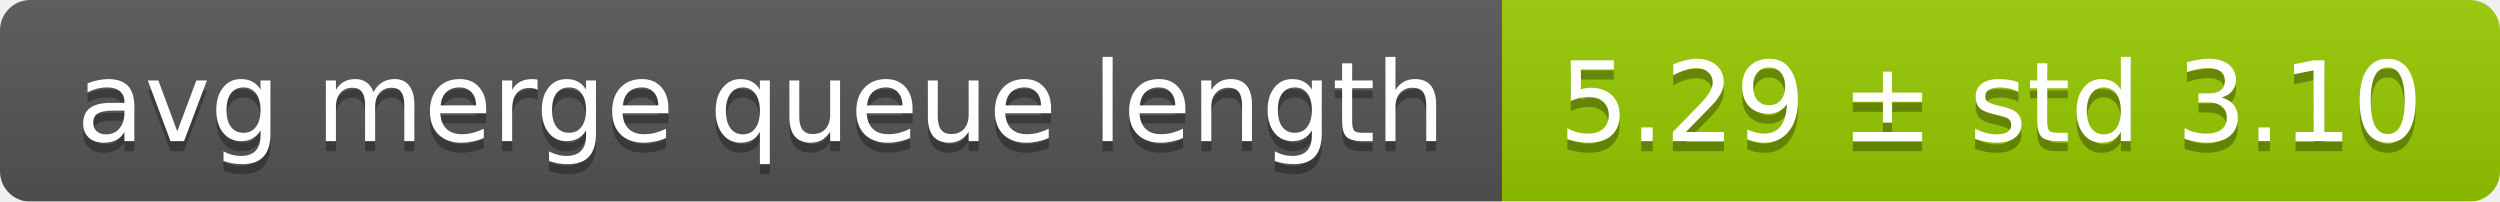
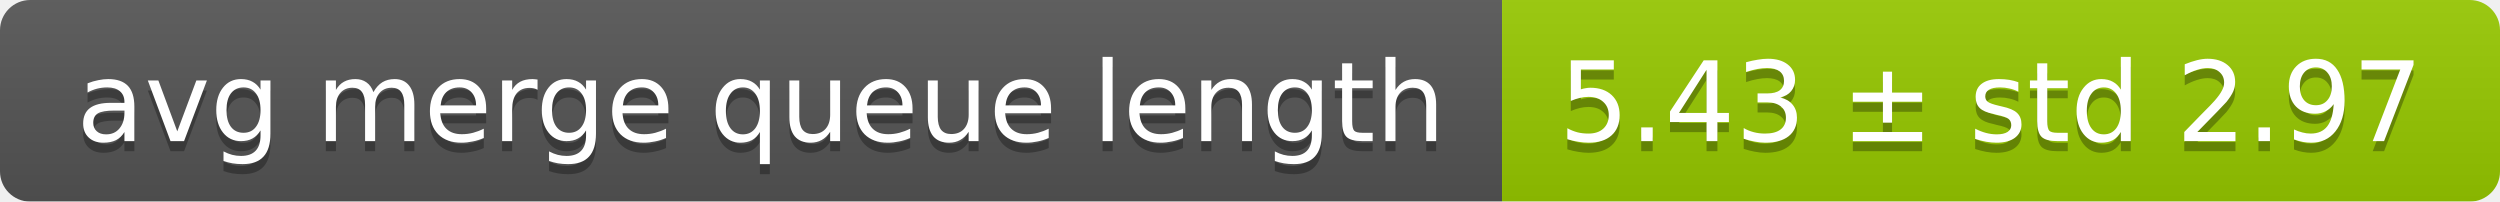
<svg xmlns="http://www.w3.org/2000/svg" width="248" height="20">
  <linearGradient id="smooth" x2="0" y2="100%">
    <stop offset="0" stop-color="#bbb" stop-opacity=".1" />
    <stop offset="1" stop-opacity=".1" />
  </linearGradient>
  <mask id="round">
    <rect width="248" height="20" rx="3" fill="#fff" />
  </mask>
  <g mask="url(#round)">
    <rect width="149" height="20" fill="#555" />
    <rect x="149" width="99" height="20" fill="#97ca00" />
    <rect width="248" height="20" fill="url(#smooth)" />
  </g>
  <g fill="#fff" text-anchor="middle" font-family="DejaVu Sans,Verdana,Geneva,sans-serif" font-size="11">
    <text x="75.5" y="15" fill="#010101" fill-opacity=".3">avg merge queue length</text>
    <text x="75.5" y="14">avg merge queue length</text>
-     <text x="197.5" y="15" fill="#010101" fill-opacity=".3">5.29 ± std 3.10</text>
-     <text x="197.5" y="14">5.29 ± std 3.10</text>
+     <text x="197.5" y="15" fill="#010101" fill-opacity=".3">5.43 ± std 2.97</text>
+     <text x="197.5" y="14">5.43 ± std 2.97</text>
  </g>
</svg>
